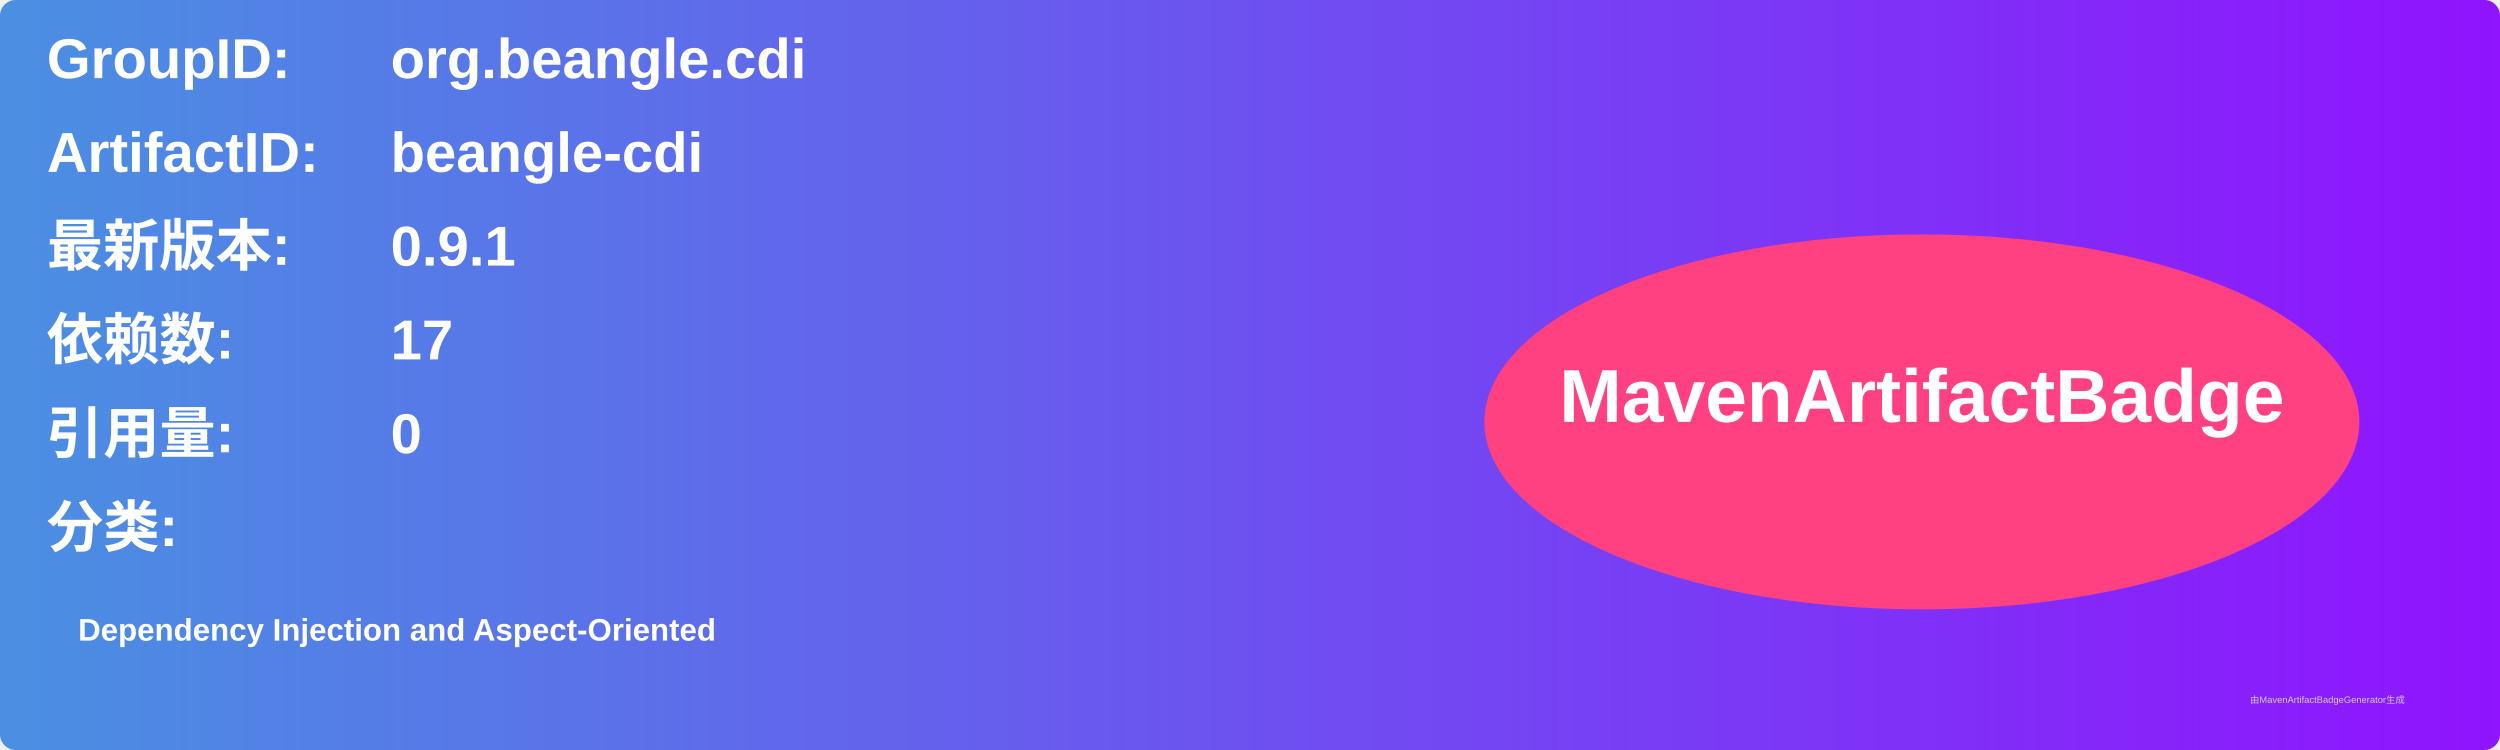
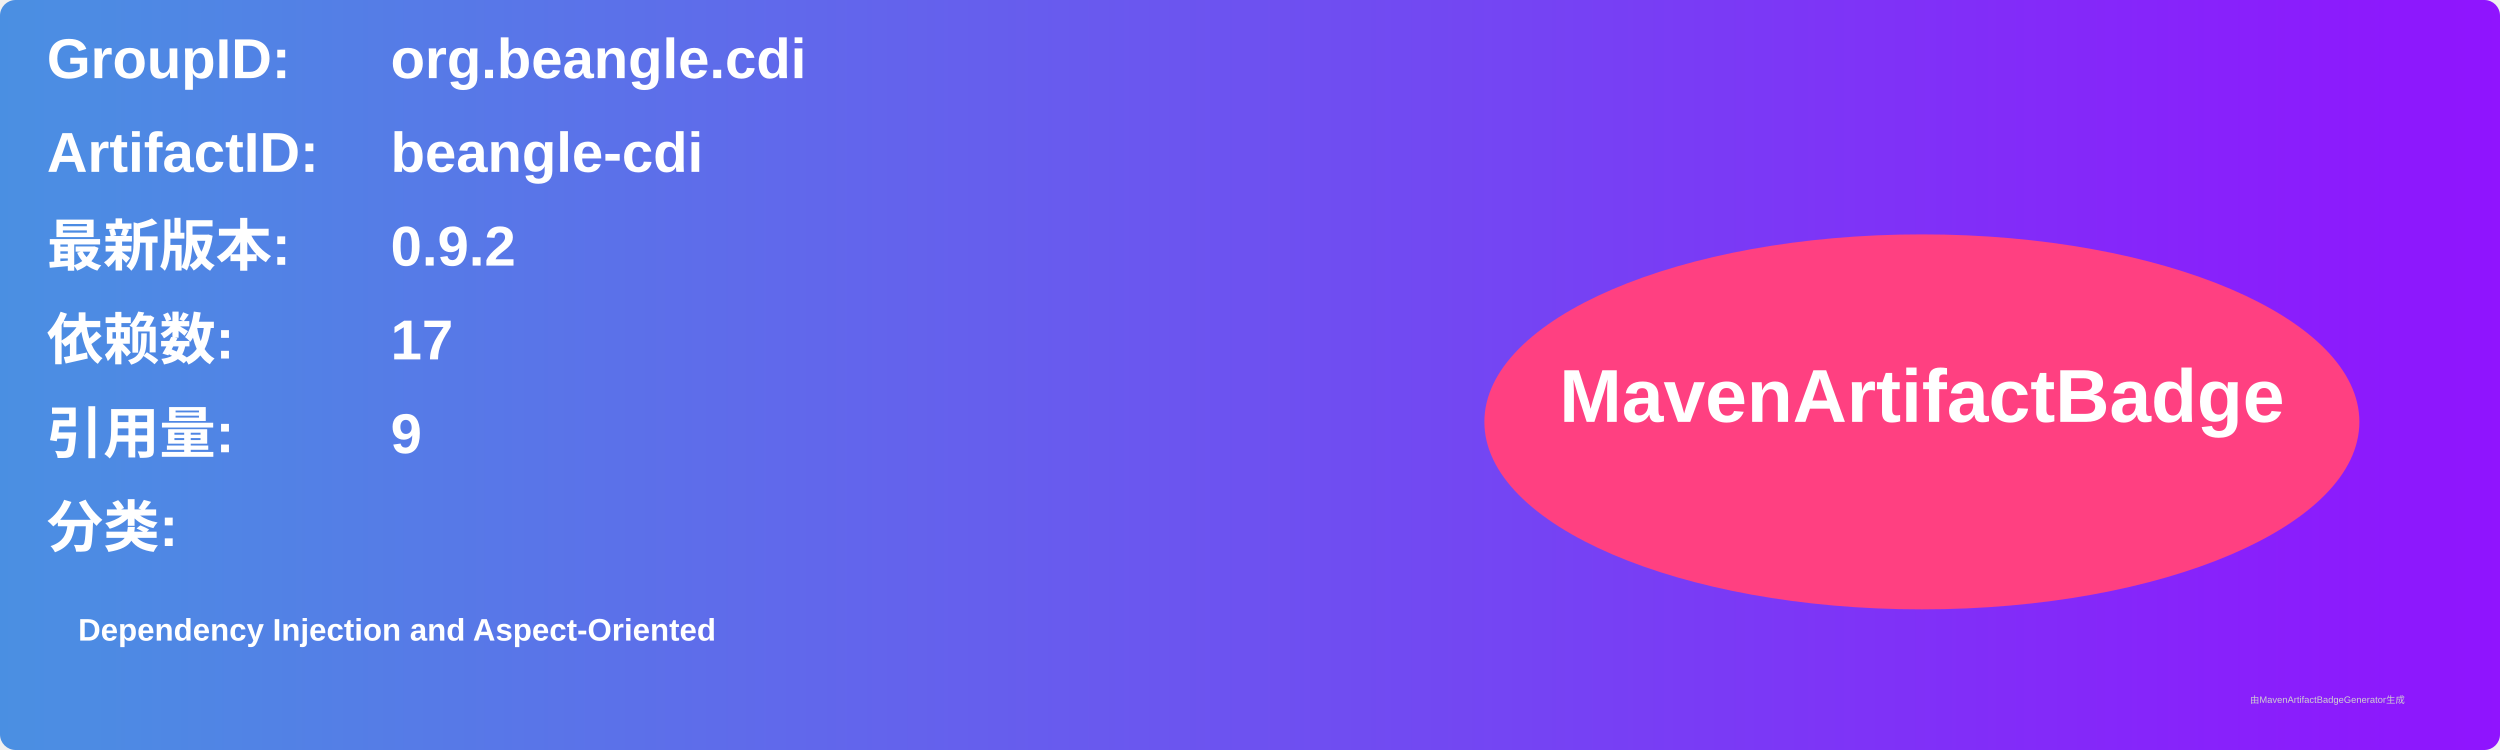
<svg xmlns="http://www.w3.org/2000/svg" width="800" height="240" viewBox="0 0 800 240">
  <linearGradient id="grad" x1="0%" y1="0%" x2="100%" y2="0%">
    <stop offset="0%" stop-color="#4a90e2" />
    <stop offset="100%" stop-color="#9013fe" />
  </linearGradient>
  <rect width="100%" height="100%" rx="5" ry="5" fill="url(#grad)" />
  <g transform="translate(15, 15)">
    <text x="0" y="10" font-family="Arial" font-size="18" fill="white" font-weight="bold" width="260">GroupID:</text>
    <text x="110" y="10" font-family="Arial" font-size="18" fill="white" font-weight="bold" width="460">org.beangle.cdi</text>
    <text x="0" y="40" font-family="Arial" font-size="18" fill="white" font-weight="bold" width="260">ArtifactID:</text>
    <text x="110" y="40" font-family="Arial" font-size="18" fill="white" font-weight="bold" width="460">beangle-cdi</text>
    <text x="0" y="70" font-family="Arial" font-size="18" fill="white" font-weight="bold">最新版本:</text>
    <text x="110" y="70" font-family="Arial" font-size="18" fill="white" font-weight="bold">
-       <tspan font-weight="bold">0.9.1</tspan>
+       <tspan font-weight="bold">0.9.2</tspan>
    </text>
    <text x="0" y="100" font-family="Arial" font-size="18" fill="white" font-weight="bold">依赖数: </text>
    <text x="110" y="100" font-family="Arial" font-size="18" fill="white">
      <tspan font-weight="bold">17</tspan>
    </text>
    <text x="0" y="130" font-family="Arial" font-size="18" fill="white" font-weight="bold">引用量: </text>
    <text x="110" y="130" font-family="Arial" font-size="18" fill="white">
-       <tspan font-weight="bold">0</tspan>
+       <tspan font-weight="bold">9</tspan>
    </text>
    <text x="0" y="160" font-family="Arial" font-size="18" fill="white" font-weight="bold">分类:</text>
    <text x="10" y="190" font-family="Arial" font-size="10" fill="white">
      <tspan font-weight="bold">Dependency Injection and Aspect-Oriented</tspan>
    </text>
    <ellipse cx="600" cy="120" rx="140" ry="60" fill="#ff4081" />
    <text x="600" y="120" text-anchor="middle" font-family="Arial" font-size="24" fill="white" font-weight="bold">MavenArtifactBadge</text>
  </g>
  <text x="720" y="225" font-family="Arial" font-size="3" fill="#d0d0d0">由MavenArtifactBadgeGenerator生成</text>
</svg>
